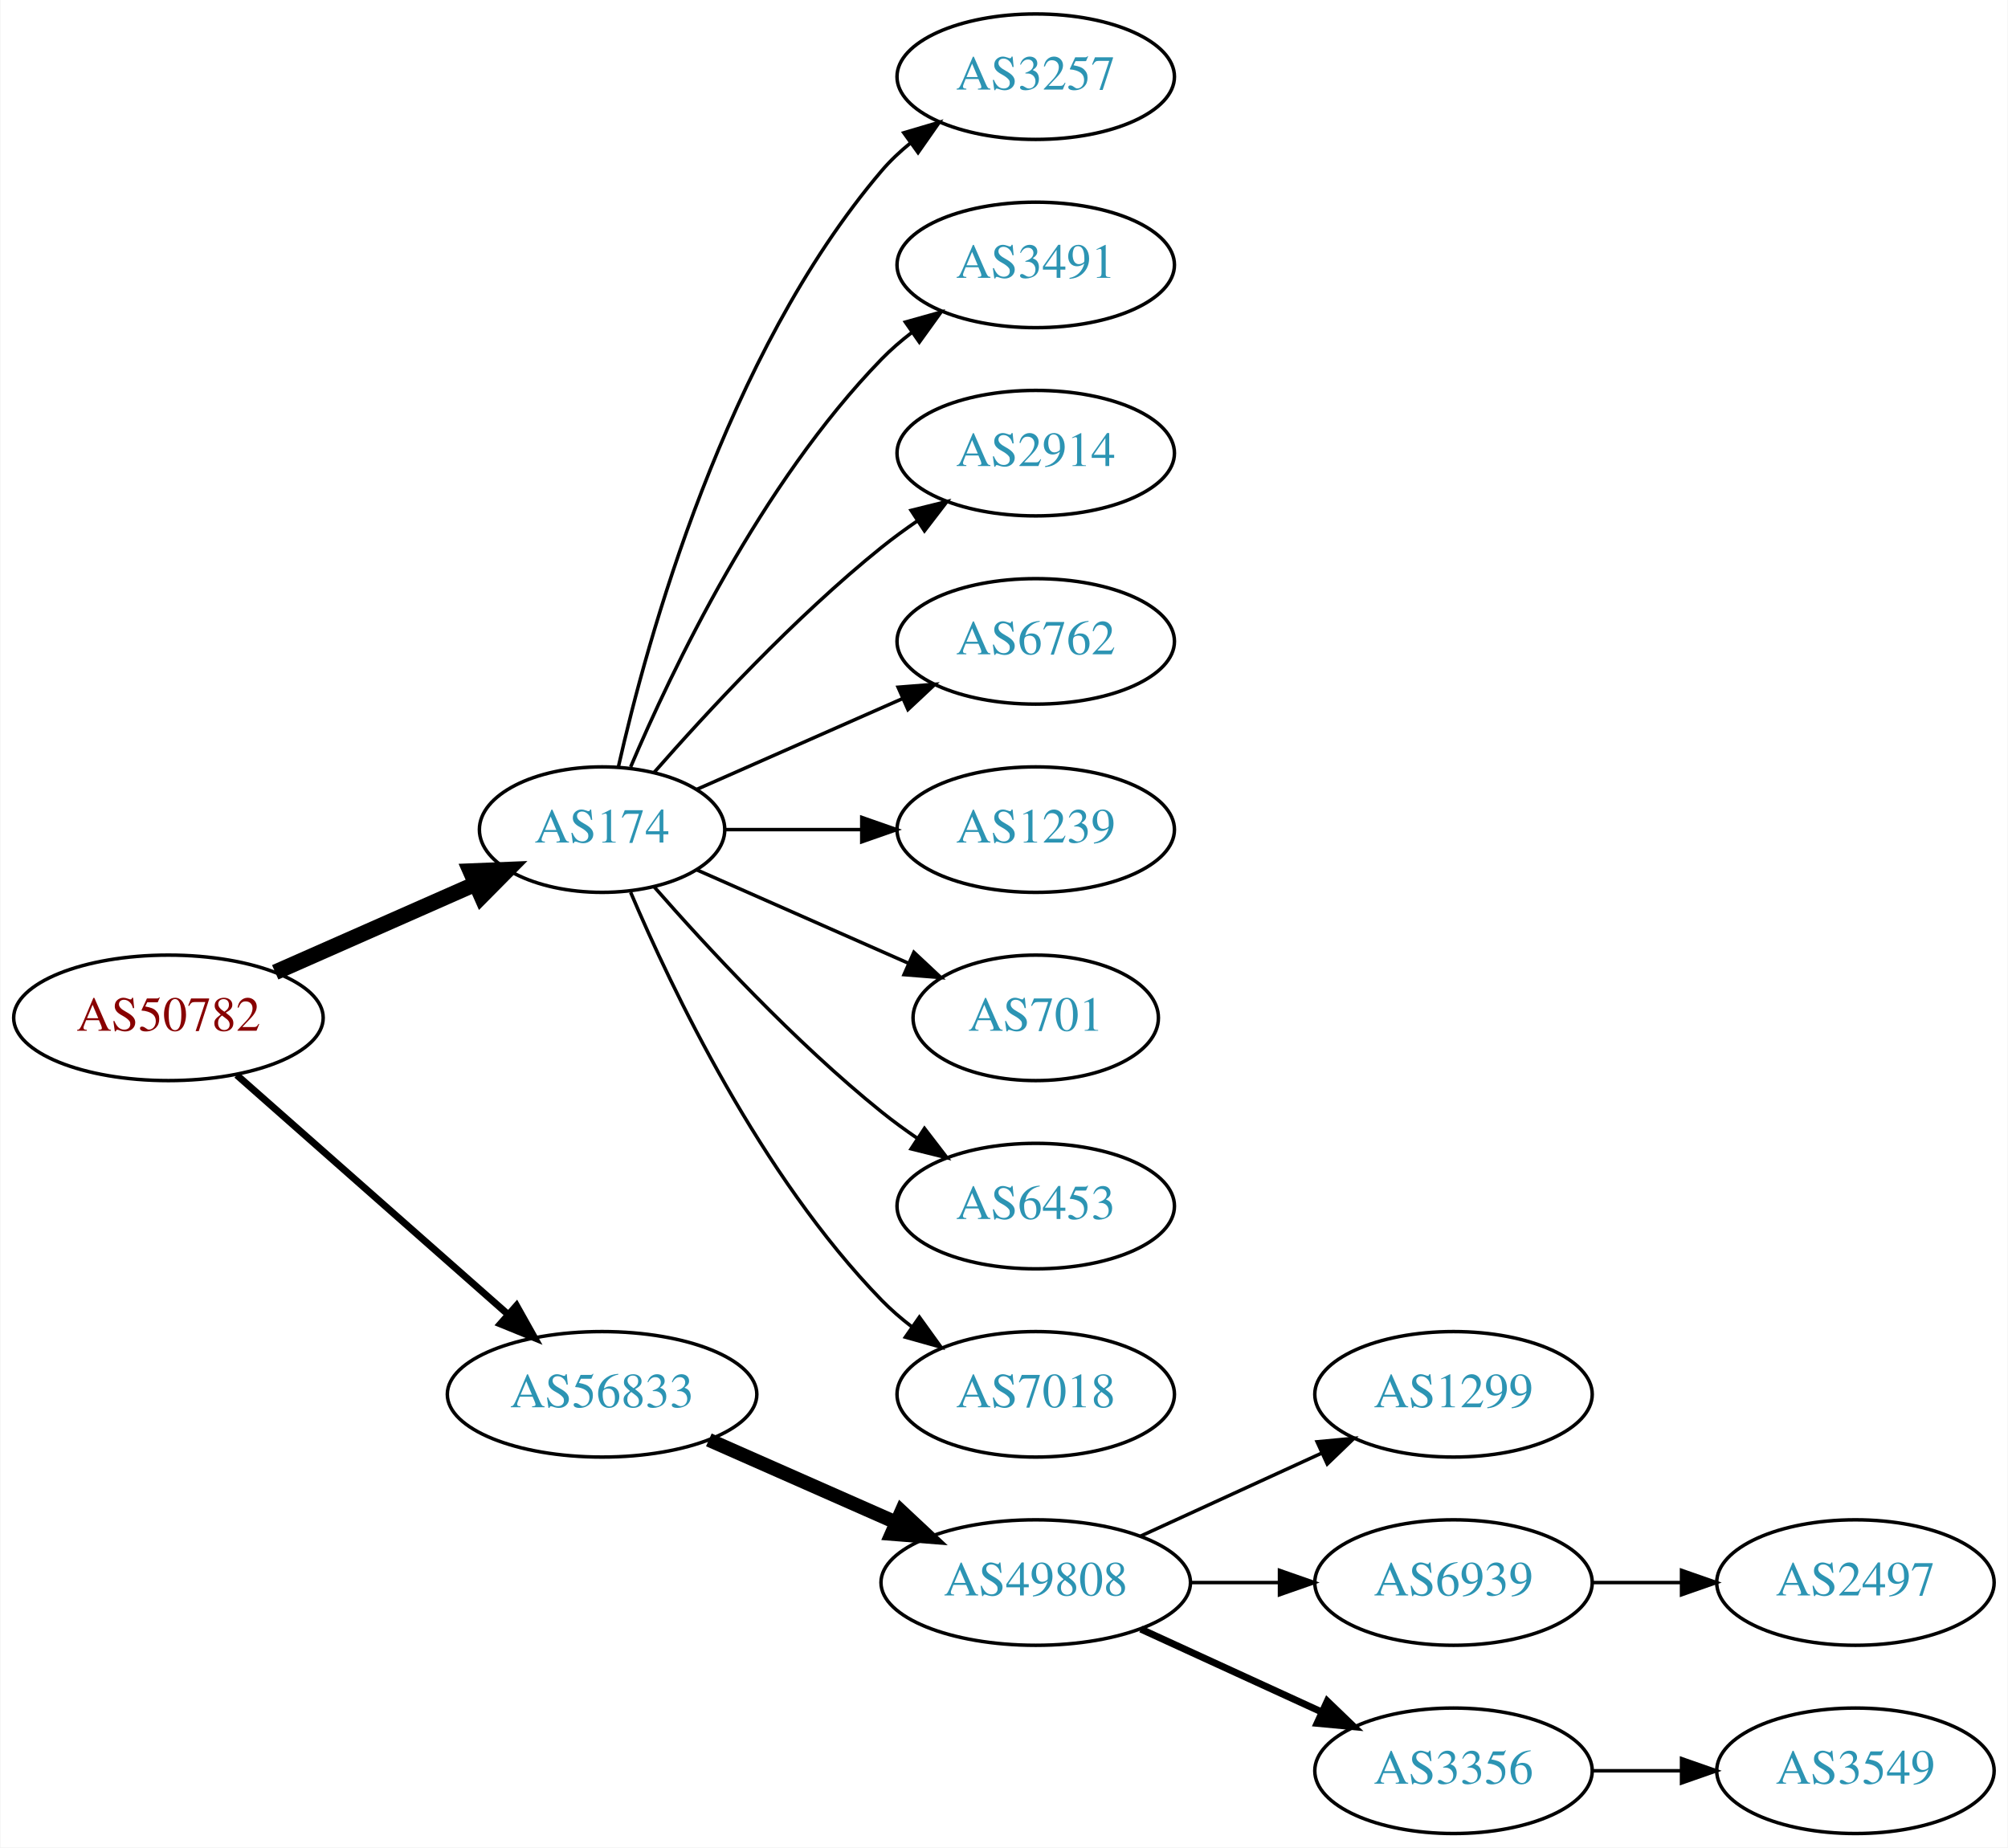
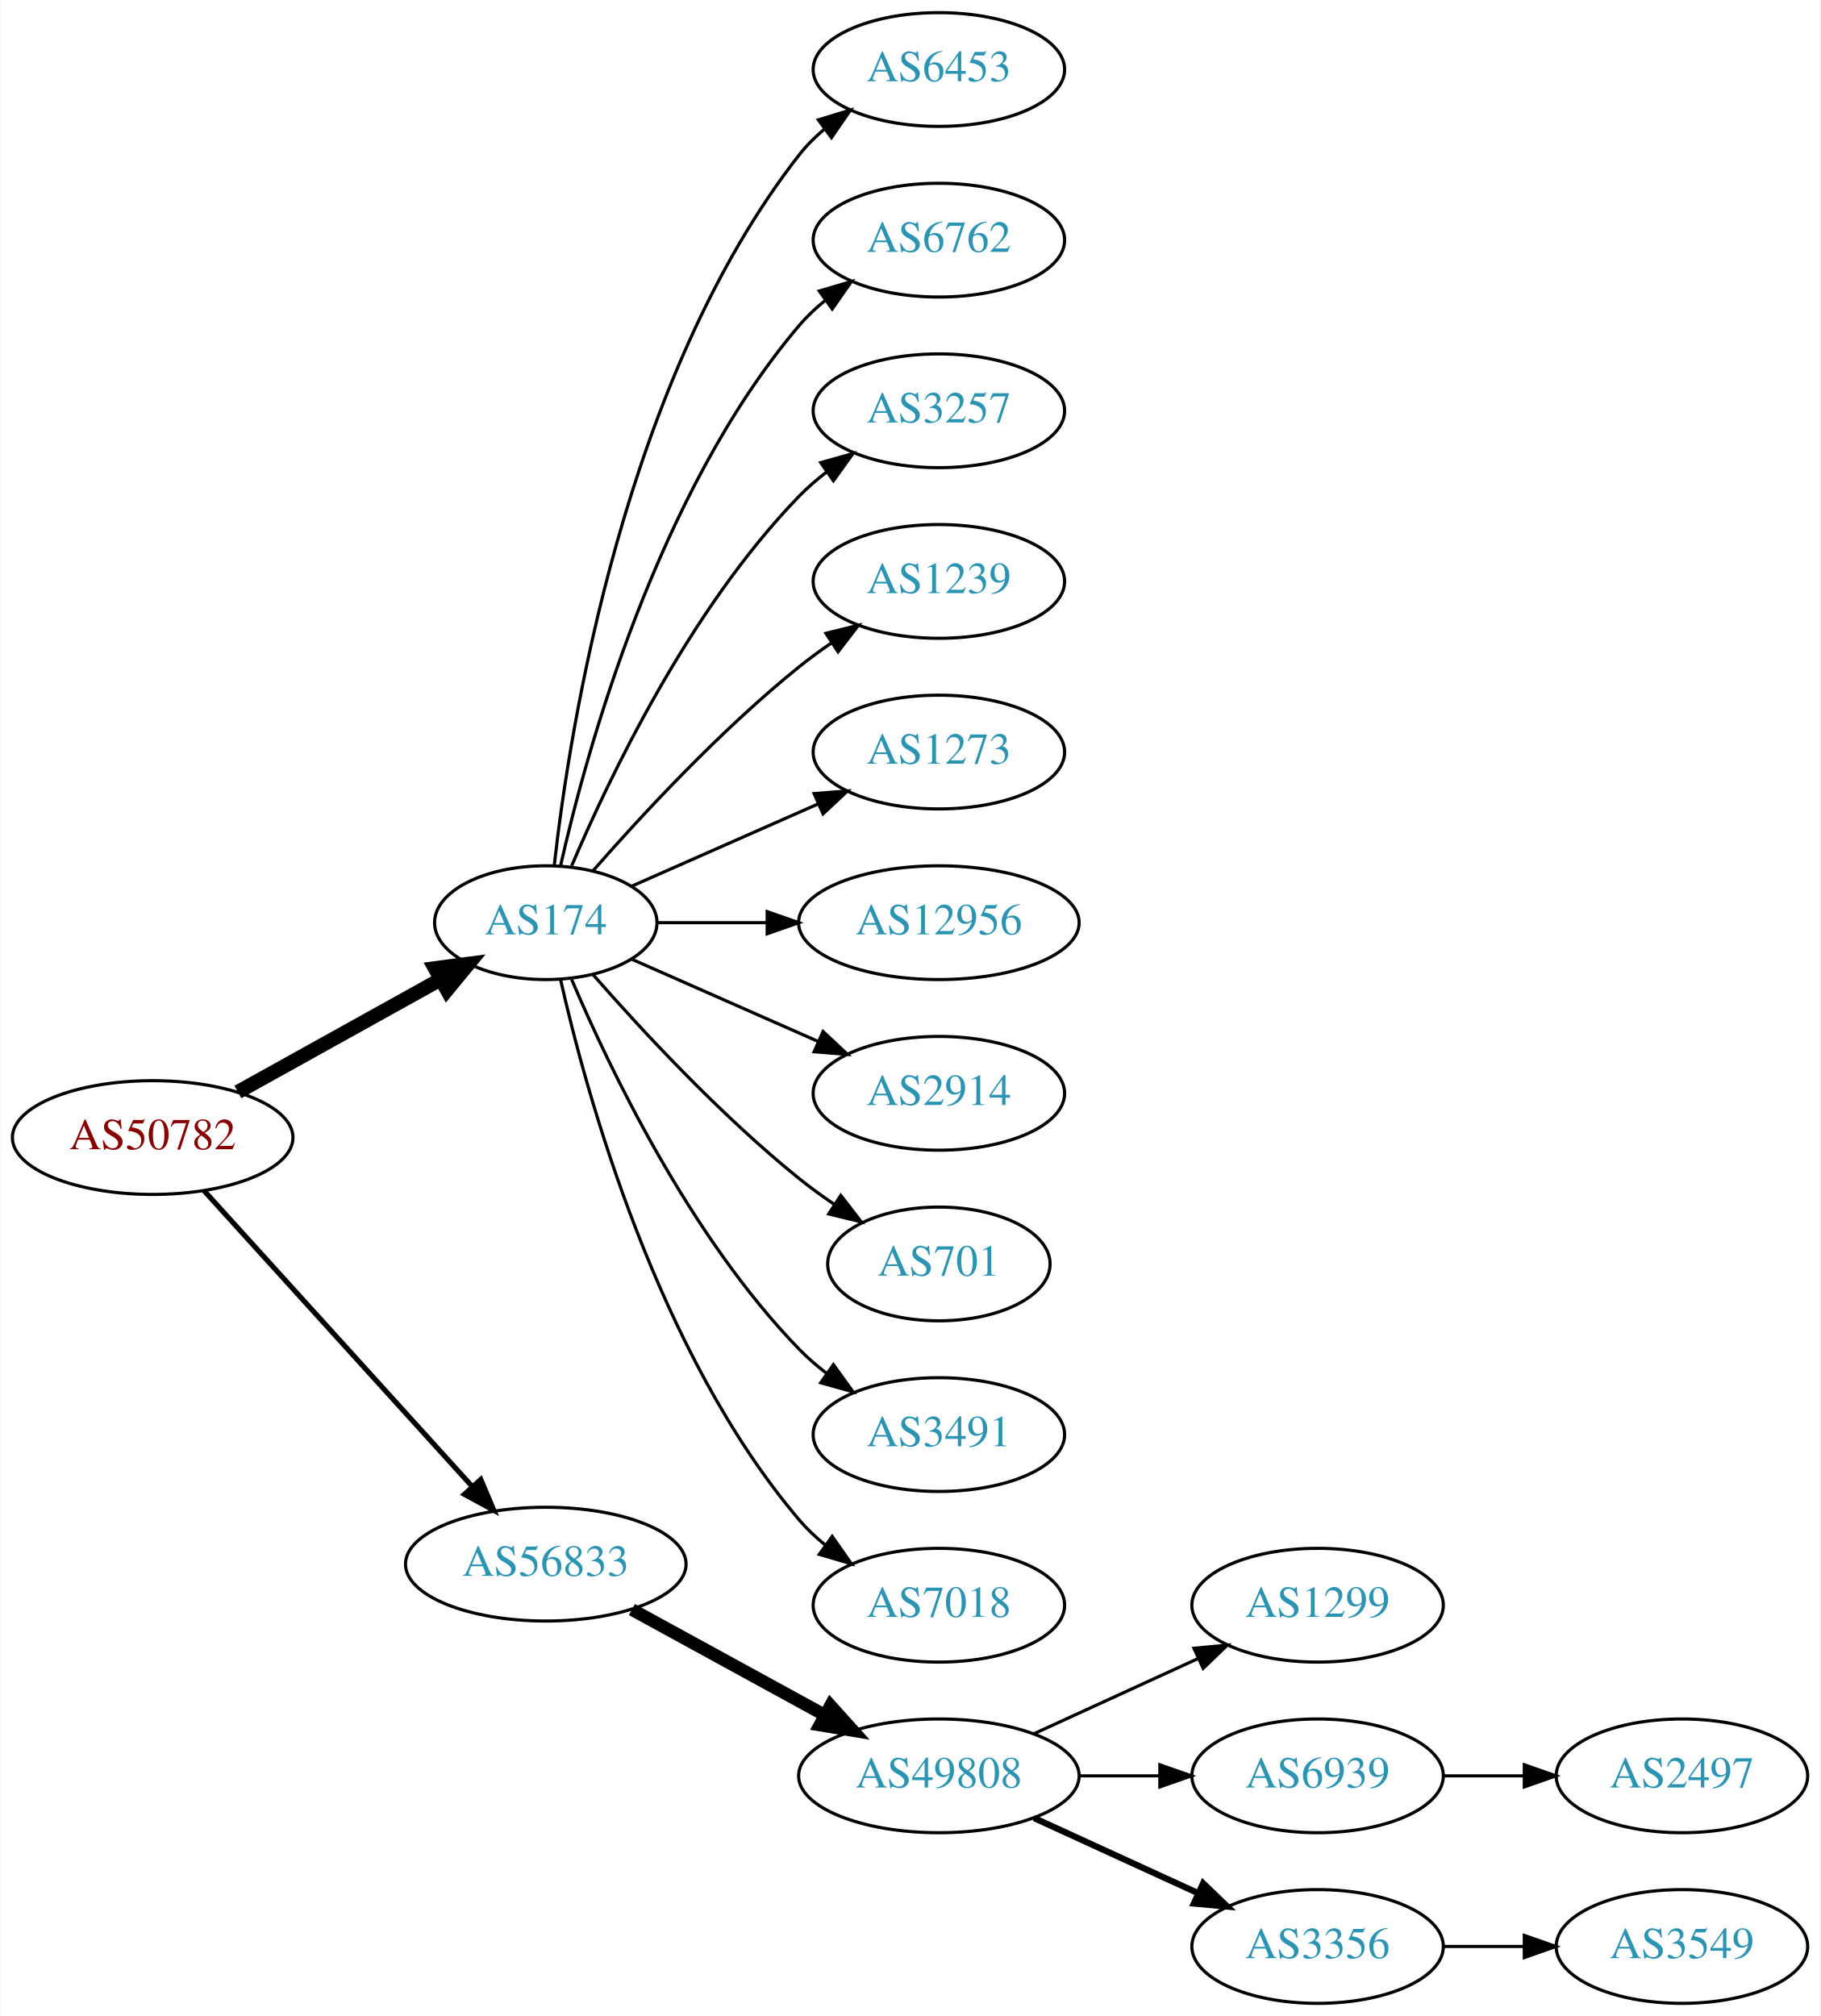
- <svg xmlns="http://www.w3.org/2000/svg" xmlns:xlink="http://www.w3.org/1999/xlink" width="576pt" height="530pt" viewBox="0.00 0.00 575.76 530.00">
-   <g id="graph0" class="graph" transform="scale(1 1) rotate(0) translate(4 526)">
-     <polygon fill="white" stroke="none" points="-4,4 -4,-526 571.762,-526 571.762,4 -4,4" />
+ <svg xmlns="http://www.w3.org/2000/svg" xmlns:xlink="http://www.w3.org/1999/xlink" width="576pt" height="638pt" viewBox="0.00 0.00 575.76 638.00">
+   <g id="graph0" class="graph" transform="scale(1 1) rotate(0) translate(4 634)">
+     <polygon fill="white" stroke="none" points="-4,4 -4,-634 571.762,-634 571.762,4 -4,4" />
    <g id="node1" class="node">
      <g id="a_node1">
        <a xlink:href="/asn/50782" xlink:title="AS50782 ~ COSYS DATA GmbH [AT]">
-           <ellipse fill="#ffffff" stroke="black" cx="44.196" cy="-234" rx="44.393" ry="18" />
-           <text text-anchor="middle" x="44.196" y="-230.3" font-family="Times,serif" font-size="14.00" fill="#880000">AS50782</text>
+           <ellipse fill="#ffffff" stroke="black" cx="44.196" cy="-274" rx="44.393" ry="18" />
+           <text text-anchor="middle" x="44.196" y="-270.3" font-family="Times,serif" font-size="14.00" fill="#880000">AS50782</text>
        </a>
      </g>
    </g>
    <g id="node2" class="node">
      <g id="a_node2">
        <a xlink:href="/asn/174" xlink:title="AS174 ~ Cogent Communications [US]">
-           <ellipse fill="#ffffff" stroke="black" cx="168.588" cy="-288" rx="35.194" ry="18" />
-           <text text-anchor="middle" x="168.588" y="-284.3" font-family="Times,serif" font-size="14.00" fill="#2c94b3">AS174</text>
+           <ellipse fill="#ffffff" stroke="black" cx="168.588" cy="-342" rx="35.194" ry="18" />
+           <text text-anchor="middle" x="168.588" y="-338.3" font-family="Times,serif" font-size="14.00" fill="#2c94b3">AS174</text>
        </a>
      </g>
    </g>
    <g id="edge1" class="edge">
-       <path fill="none" stroke="black" stroke-width="4.5" d="M74.824,-247.072C92.095,-254.692 113.985,-264.35 132.164,-272.371" />
-       <polygon fill="black" stroke="black" stroke-width="4.5" points="130.819,-276.081 141.557,-276.515 133.997,-268.876 130.819,-276.081" />
+       <path fill="none" stroke="black" stroke-width="4.5" d="M71.152,-288.421C89.894,-298.834 115.326,-312.964 135.367,-324.098" />
+       <polygon fill="black" stroke="black" stroke-width="4.5" points="133.499,-327.565 144.153,-328.979 137.324,-320.681 133.499,-327.565" />
    </g>
    <g id="node3" class="node">
      <g id="a_node3">
        <a xlink:href="/asn/56833" xlink:title="AS56833 ~ mieX.at [AT]">
-           <ellipse fill="#ffffff" stroke="black" cx="168.588" cy="-126" rx="44.393" ry="18" />
-           <text text-anchor="middle" x="168.588" y="-122.3" font-family="Times,serif" font-size="14.00" fill="#2c94b3">AS56833</text>
+           <ellipse fill="#ffffff" stroke="black" cx="168.588" cy="-139" rx="44.393" ry="18" />
+           <text text-anchor="middle" x="168.588" y="-135.3" font-family="Times,serif" font-size="14.00" fill="#2c94b3">AS56833</text>
        </a>
      </g>
    </g>
    <g id="edge2" class="edge">
-       <path fill="none" stroke="black" stroke-width="2" d="M63.785,-217.597C84.482,-199.333 118.089,-169.678 141.434,-149.079" />
-       <polygon fill="black" stroke="black" stroke-width="2" points="144.043,-151.444 149.226,-142.203 139.412,-146.195 144.043,-151.444" />
+       <path fill="none" stroke="black" stroke-width="1.636" d="M60.45,-257.175C81.796,-233.63 120.718,-190.698 145.31,-163.574" />
+       <polygon fill="black" stroke="black" stroke-width="1.636" points="148.019,-165.796 152.142,-156.037 142.833,-161.095 148.019,-165.796" />
    </g>
    <g id="node4" class="node">
      <g id="a_node4">
+         <a xlink:href="/asn/6453" xlink:title="AS6453 ~ TATA COMMUNICATIONS (AMERICA) INC [US]">
+           <ellipse fill="#ffffff" stroke="black" cx="292.98" cy="-612" rx="39.794" ry="18" />
+           <text text-anchor="middle" x="292.98" y="-608.3" font-family="Times,serif" font-size="14.00" fill="#2c94b3">AS6453</text>
+         </a>
+       </g>
+     </g>
+     <g id="edge3" class="edge">
+       <path fill="none" stroke="black" d="M171.268,-360.129C176.098,-403.368 193.439,-514.216 248.784,-585 251.099,-587.961 253.836,-590.683 256.791,-593.164" />
+       <polygon fill="black" stroke="black" points="254.847,-596.078 264.982,-599.165 258.985,-590.432 254.847,-596.078" />
+     </g>
+     <g id="node5" class="node">
+       <g id="a_node5">
+         <a xlink:href="/asn/6762" xlink:title="AS6762 ~ TELECOM ITALIA SPARKLE S.p.A. [IT]">
+           <ellipse fill="#ffffff" stroke="black" cx="292.98" cy="-558" rx="39.794" ry="18" />
+           <text text-anchor="middle" x="292.98" y="-554.3" font-family="Times,serif" font-size="14.00" fill="#2c94b3">AS6762</text>
+         </a>
+       </g>
+     </g>
+     <g id="edge4" class="edge">
+       <path fill="none" stroke="black" d="M173.282,-360.075C181.422,-396.148 203.855,-478.14 248.784,-531 251.219,-533.864 254.035,-536.521 257.04,-538.961" />
+       <polygon fill="black" stroke="black" points="255.139,-541.905 265.3,-544.906 259.228,-536.224 255.139,-541.905" />
+     </g>
+     <g id="node6" class="node">
+       <g id="a_node6">
        <a xlink:href="/asn/3257" xlink:title="AS3257 ~ GTT [DE]">
          <ellipse fill="#ffffff" stroke="black" cx="292.98" cy="-504" rx="39.794" ry="18" />
          <text text-anchor="middle" x="292.98" y="-500.3" font-family="Times,serif" font-size="14.00" fill="#2c94b3">AS3257</text>
        </a>
      </g>
    </g>
-     <g id="edge3" class="edge">
-       <path fill="none" stroke="black" d="M173.282,-306.075C181.422,-342.148 203.855,-424.14 248.784,-477 251.219,-479.864 254.035,-482.521 257.04,-484.961" />
-       <polygon fill="black" stroke="black" points="255.139,-487.905 265.3,-490.906 259.228,-482.224 255.139,-487.905" />
-     </g>
-     <g id="node5" class="node">
-       <g id="a_node5">
-         <a xlink:href="/asn/3491" xlink:title="AS3491 ~ PCCW Global, Inc. [US]">
-           <ellipse fill="#ffffff" stroke="black" cx="292.98" cy="-450" rx="39.794" ry="18" />
-           <text text-anchor="middle" x="292.98" y="-446.3" font-family="Times,serif" font-size="14.00" fill="#2c94b3">AS3491</text>
-         </a>
-       </g>
-     </g>
-     <g id="edge4" class="edge">
-       <path fill="none" stroke="black" d="M176.779,-305.975C188.546,-333.682 214.12,-387.348 248.784,-423 251.404,-425.695 254.345,-428.239 257.428,-430.608" />
-       <polygon fill="black" stroke="black" points="255.594,-433.597 265.796,-436.455 259.603,-427.859 255.594,-433.597" />
-     </g>
-     <g id="node6" class="node">
-       <g id="a_node6">
-         <a xlink:href="/asn/2914" xlink:title="AS2914 ~ NTT America, Inc. [US]">
-           <ellipse fill="#ffffff" stroke="black" cx="292.98" cy="-396" rx="39.794" ry="18" />
-           <text text-anchor="middle" x="292.98" y="-392.3" font-family="Times,serif" font-size="14.00" fill="#2c94b3">AS2914</text>
-         </a>
-       </g>
-     </g>
    <g id="edge5" class="edge">
-       <path fill="none" stroke="black" d="M183.462,-304.345C198.532,-321.559 223.81,-348.901 248.784,-369 252.04,-371.62 255.565,-374.192 259.149,-376.646" />
-       <polygon fill="black" stroke="black" points="257.237,-379.577 267.522,-382.121 261.068,-373.719 257.237,-379.577" />
+       <path fill="none" stroke="black" d="M176.779,-359.975C188.546,-387.682 214.12,-441.348 248.784,-477 251.404,-479.695 254.345,-482.239 257.428,-484.608" />
+       <polygon fill="black" stroke="black" points="255.594,-487.597 265.796,-490.455 259.603,-481.859 255.594,-487.597" />
    </g>
    <g id="node7" class="node">
      <g id="a_node7">
-         <a xlink:href="/asn/6762" xlink:title="AS6762 ~ TELECOM ITALIA SPARKLE S.p.A. [IT]">
-           <ellipse fill="#ffffff" stroke="black" cx="292.98" cy="-342" rx="39.794" ry="18" />
-           <text text-anchor="middle" x="292.98" y="-338.3" font-family="Times,serif" font-size="14.00" fill="#2c94b3">AS6762</text>
+         <a xlink:href="/asn/1239" xlink:title="AS1239 ~ Sprint [US]">
+           <ellipse fill="#ffffff" stroke="black" cx="292.98" cy="-450" rx="39.794" ry="18" />
+           <text text-anchor="middle" x="292.98" y="-446.3" font-family="Times,serif" font-size="14.00" fill="#2c94b3">AS1239</text>
        </a>
      </g>
    </g>
    <g id="edge6" class="edge">
-       <path fill="none" stroke="black" d="M195.844,-299.584C213.03,-307.167 235.743,-317.188 254.777,-325.586" />
-       <polygon fill="black" stroke="black" points="253.503,-328.849 264.065,-329.684 256.329,-322.445 253.503,-328.849" />
+       <path fill="none" stroke="black" d="M183.462,-358.345C198.532,-375.559 223.81,-402.901 248.784,-423 252.04,-425.62 255.565,-428.192 259.149,-430.646" />
+       <polygon fill="black" stroke="black" points="257.237,-433.577 267.522,-436.121 261.068,-427.719 257.237,-433.577" />
    </g>
    <g id="node8" class="node">
      <g id="a_node8">
-         <a xlink:href="/asn/1239" xlink:title="AS1239 ~ Sprint [US]">
-           <ellipse fill="#ffffff" stroke="black" cx="292.98" cy="-288" rx="39.794" ry="18" />
-           <text text-anchor="middle" x="292.98" y="-284.3" font-family="Times,serif" font-size="14.00" fill="#2c94b3">AS1239</text>
+         <a xlink:href="/asn/1273" xlink:title="AS1273 ~ Vodafone Group PLC [EU]">
+           <ellipse fill="#ffffff" stroke="black" cx="292.98" cy="-396" rx="39.794" ry="18" />
+           <text text-anchor="middle" x="292.98" y="-392.3" font-family="Times,serif" font-size="14.00" fill="#2c94b3">AS1273</text>
        </a>
      </g>
    </g>
    <g id="edge7" class="edge">
-       <path fill="none" stroke="black" d="M204.007,-288C216.058,-288 229.834,-288 242.852,-288" />
-       <polygon fill="black" stroke="black" points="243.081,-291.5 253.081,-288 243.081,-284.5 243.081,-291.5" />
+       <path fill="none" stroke="black" d="M195.844,-353.584C213.03,-361.167 235.743,-371.188 254.777,-379.586" />
+       <polygon fill="black" stroke="black" points="253.503,-382.849 264.065,-383.684 256.329,-376.445 253.503,-382.849" />
    </g>
    <g id="node9" class="node">
      <g id="a_node9">
+         <a xlink:href="/asn/12956" xlink:title="AS12956 ~ TELXIUS [ES]">
+           <ellipse fill="#ffffff" stroke="black" cx="292.98" cy="-342" rx="44.393" ry="18" />
+           <text text-anchor="middle" x="292.98" y="-338.3" font-family="Times,serif" font-size="14.00" fill="#2c94b3">AS12956</text>
+         </a>
+       </g>
+     </g>
+     <g id="edge8" class="edge">
+       <path fill="none" stroke="black" d="M204.007,-342C214.725,-342 226.809,-342 238.509,-342" />
+       <polygon fill="black" stroke="black" points="238.649,-345.5 248.649,-342 238.649,-338.5 238.649,-345.5" />
+     </g>
+     <g id="node10" class="node">
+       <g id="a_node10">
+         <a xlink:href="/asn/2914" xlink:title="AS2914 ~ NTT America, Inc. [US]">
+           <ellipse fill="#ffffff" stroke="black" cx="292.98" cy="-288" rx="39.794" ry="18" />
+           <text text-anchor="middle" x="292.98" y="-284.3" font-family="Times,serif" font-size="14.00" fill="#2c94b3">AS2914</text>
+         </a>
+       </g>
+     </g>
+     <g id="edge9" class="edge">
+       <path fill="none" stroke="black" d="M195.844,-330.416C213.03,-322.833 235.743,-312.812 254.777,-304.414" />
+       <polygon fill="black" stroke="black" points="256.329,-307.555 264.065,-300.316 253.503,-301.151 256.329,-307.555" />
+     </g>
+     <g id="node11" class="node">
+       <g id="a_node11">
        <a xlink:href="/asn/701" xlink:title="AS701 ~ UUNET [US]">
          <ellipse fill="#ffffff" stroke="black" cx="292.98" cy="-234" rx="35.194" ry="18" />
          <text text-anchor="middle" x="292.98" y="-230.3" font-family="Times,serif" font-size="14.00" fill="#2c94b3">AS701</text>
        </a>
      </g>
    </g>
-     <g id="edge8" class="edge">
-       <path fill="none" stroke="black" d="M195.844,-276.416C213.51,-268.621 237.018,-258.25 256.366,-249.713" />
-       <polygon fill="black" stroke="black" points="258.031,-252.804 265.768,-245.565 255.206,-246.4 258.031,-252.804" />
-     </g>
-     <g id="node10" class="node">
-       <g id="a_node10">
-         <a xlink:href="/asn/6453" xlink:title="AS6453 ~ TATA COMMUNICATIONS (AMERICA) INC [US]">
+     <g id="edge10" class="edge">
+       <path fill="none" stroke="black" d="M183.462,-325.655C198.532,-308.441 223.81,-281.099 248.784,-261 252.289,-258.179 256.107,-255.413 259.975,-252.792" />
+       <polygon fill="black" stroke="black" points="261.933,-255.694 268.421,-247.318 258.126,-249.82 261.933,-255.694" />
+     </g>
+     <g id="node12" class="node">
+       <g id="a_node12">
+         <a xlink:href="/asn/3491" xlink:title="AS3491 ~ PCCW Global, Inc. [US]">
          <ellipse fill="#ffffff" stroke="black" cx="292.98" cy="-180" rx="39.794" ry="18" />
-           <text text-anchor="middle" x="292.98" y="-176.3" font-family="Times,serif" font-size="14.00" fill="#2c94b3">AS6453</text>
-         </a>
-       </g>
-     </g>
-     <g id="edge9" class="edge">
-       <path fill="none" stroke="black" d="M183.462,-271.655C198.532,-254.441 223.81,-227.099 248.784,-207 252.04,-204.38 255.565,-201.808 259.149,-199.354" />
-       <polygon fill="black" stroke="black" points="261.068,-202.281 267.522,-193.879 257.237,-196.423 261.068,-202.281" />
-     </g>
-     <g id="node11" class="node">
-       <g id="a_node11">
+           <text text-anchor="middle" x="292.98" y="-176.3" font-family="Times,serif" font-size="14.00" fill="#2c94b3">AS3491</text>
+         </a>
+       </g>
+     </g>
+     <g id="edge11" class="edge">
+       <path fill="none" stroke="black" d="M176.779,-324.025C188.546,-296.318 214.12,-242.652 248.784,-207 251.404,-204.305 254.345,-201.761 257.428,-199.392" />
+       <polygon fill="black" stroke="black" points="259.603,-202.141 265.796,-193.545 255.594,-196.403 259.603,-202.141" />
+     </g>
+     <g id="node13" class="node">
+       <g id="a_node13">
        <a xlink:href="/asn/7018" xlink:title="AS7018 ~ AT&amp;T Services, Inc. [US]">
          <ellipse fill="#ffffff" stroke="black" cx="292.98" cy="-126" rx="39.794" ry="18" />
          <text text-anchor="middle" x="292.98" y="-122.3" font-family="Times,serif" font-size="14.00" fill="#2c94b3">AS7018</text>
        </a>
      </g>
    </g>
-     <g id="edge10" class="edge">
-       <path fill="none" stroke="black" d="M176.779,-270.025C188.546,-242.318 214.12,-188.652 248.784,-153 251.404,-150.305 254.345,-147.761 257.428,-145.392" />
-       <polygon fill="black" stroke="black" points="259.603,-148.141 265.796,-139.545 255.594,-142.403 259.603,-148.141" />
-     </g>
-     <g id="node12" class="node">
-       <g id="a_node12">
+     <g id="edge12" class="edge">
+       <path fill="none" stroke="black" d="M173.282,-323.925C181.422,-287.852 203.855,-205.86 248.784,-153 251.219,-150.136 254.035,-147.479 257.04,-145.039" />
+       <polygon fill="black" stroke="black" points="259.228,-147.776 265.3,-139.094 255.139,-142.095 259.228,-147.776" />
+     </g>
+     <g id="node14" class="node">
+       <g id="a_node14">
        <a xlink:href="/asn/49808" xlink:title="AS49808 ~ POWERSPEED-AS [AT]">
          <ellipse fill="#ffffff" stroke="black" cx="292.98" cy="-72" rx="44.393" ry="18" />
          <text text-anchor="middle" x="292.98" y="-68.3" font-family="Times,serif" font-size="14.00" fill="#2c94b3">AS49808</text>
        </a>
      </g>
    </g>
-     <g id="edge11" class="edge">
-       <path fill="none" stroke="black" stroke-width="4" d="M199.216,-112.928C215.333,-105.817 235.473,-96.931 252.865,-89.258" />
-       <polygon fill="black" stroke="black" stroke-width="4" points="254.465,-92.377 262.201,-85.139 251.639,-85.973 254.465,-92.377" />
-     </g>
-     <g id="node13" class="node">
-       <g id="a_node13">
+     <g id="edge13" class="edge">
+       <path fill="none" stroke="black" stroke-width="4" d="M195.844,-124.627C213.672,-114.868 237.448,-101.852 256.895,-91.207" />
+       <polygon fill="black" stroke="black" stroke-width="4" points="258.677,-94.221 265.768,-86.349 255.315,-88.081 258.677,-94.221" />
+     </g>
+     <g id="node15" class="node">
+       <g id="a_node15">
        <a xlink:href="/asn/1299" xlink:title="AS1299 ~ Telia Carrier [EU]">
          <ellipse fill="#ffffff" stroke="black" cx="412.823" cy="-126" rx="39.794" ry="18" />
          <text text-anchor="middle" x="412.823" y="-122.3" font-family="Times,serif" font-size="14.00" fill="#2c94b3">AS1299</text>
        </a>
      </g>
    </g>
-     <g id="edge12" class="edge">
+     <g id="edge14" class="edge">
      <path fill="none" stroke="black" d="M323.11,-85.348C338.721,-92.502 358.119,-101.391 374.791,-109.03" />
      <polygon fill="black" stroke="black" points="373.694,-112.378 384.243,-113.362 376.61,-106.014 373.694,-112.378" />
    </g>
-     <g id="node14" class="node">
-       <g id="a_node14">
+     <g id="node16" class="node">
+       <g id="a_node16">
        <a xlink:href="/asn/6939" xlink:title="AS6939 ~ Hurricane Electric LLC [US]">
          <ellipse fill="#ffffff" stroke="black" cx="412.823" cy="-72" rx="39.794" ry="18" />
          <text text-anchor="middle" x="412.823" y="-68.3" font-family="Times,serif" font-size="14.00" fill="#2c94b3">AS6939</text>
        </a>
      </g>
    </g>
-     <g id="edge13" class="edge">
+     <g id="edge15" class="edge">
      <path fill="none" stroke="black" d="M337.191,-72C345.504,-72 354.267,-72 362.749,-72" />
      <polygon fill="black" stroke="black" points="362.908,-75.5 372.908,-72 362.908,-68.5 362.908,-75.5" />
    </g>
-     <g id="node15" class="node">
-       <g id="a_node15">
+     <g id="node17" class="node">
+       <g id="a_node17">
        <a xlink:href="/asn/3356" xlink:title="AS3356 ~ Level 3 Parent, LLC [US]">
          <ellipse fill="#ffffff" stroke="black" cx="412.823" cy="-18" rx="39.794" ry="18" />
          <text text-anchor="middle" x="412.823" y="-14.3" font-family="Times,serif" font-size="14.00" fill="#2c94b3">AS3356</text>
        </a>
      </g>
    </g>
-     <g id="edge14" class="edge">
+     <g id="edge16" class="edge">
      <path fill="none" stroke="black" stroke-width="2" d="M323.11,-58.652C338.721,-51.498 358.119,-42.609 374.791,-34.969" />
      <polygon fill="black" stroke="black" stroke-width="2" points="376.61,-37.986 384.243,-30.638 373.694,-31.622 376.61,-37.986" />
    </g>
-     <g id="node16" class="node">
-       <g id="a_node16">
+     <g id="node18" class="node">
+       <g id="a_node18">
        <a xlink:href="/asn/2497" xlink:title="AS2497 ~ Internet Initiative Japan Inc. [JP]">
          <ellipse fill="#ffffff" stroke="black" cx="528.116" cy="-72" rx="39.794" ry="18" />
          <text text-anchor="middle" x="528.116" y="-68.3" font-family="Times,serif" font-size="14.00" fill="#2c94b3">AS2497</text>
        </a>
      </g>
    </g>
-     <g id="edge15" class="edge">
+     <g id="edge17" class="edge">
      <path fill="none" stroke="black" d="M452.495,-72C460.698,-72 469.462,-72 477.994,-72" />
      <polygon fill="black" stroke="black" points="478.233,-75.5 488.233,-72 478.233,-68.5 478.233,-75.5" />
    </g>
-     <g id="node17" class="node">
-       <g id="a_node17">
+     <g id="node19" class="node">
+       <g id="a_node19">
        <a xlink:href="/asn/3549" xlink:title="AS3549 ~ Level 3 Parent, LLC [US]">
          <ellipse fill="#ffffff" stroke="black" cx="528.116" cy="-18" rx="39.794" ry="18" />
          <text text-anchor="middle" x="528.116" y="-14.3" font-family="Times,serif" font-size="14.00" fill="#2c94b3">AS3549</text>
        </a>
      </g>
    </g>
-     <g id="edge16" class="edge">
+     <g id="edge18" class="edge">
      <path fill="none" stroke="black" d="M452.495,-18C460.698,-18 469.462,-18 477.994,-18" />
      <polygon fill="black" stroke="black" points="478.233,-21.5 488.233,-18 478.233,-14.5 478.233,-21.5" />
    </g>
  </g>
</svg>
